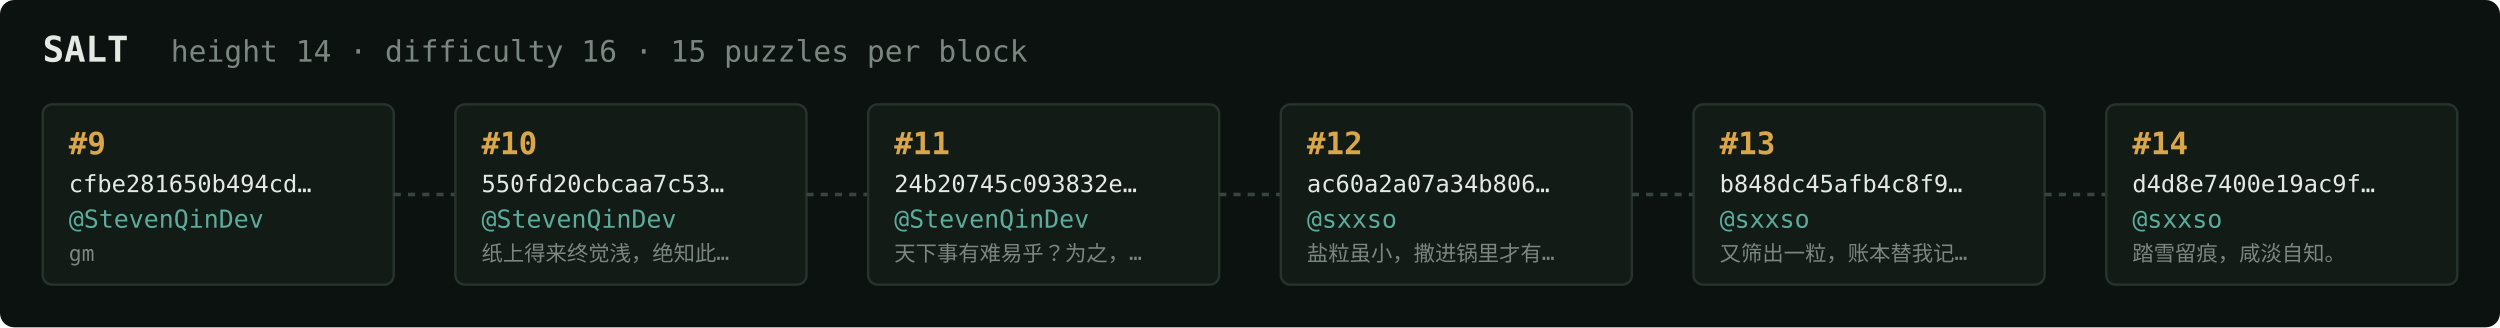
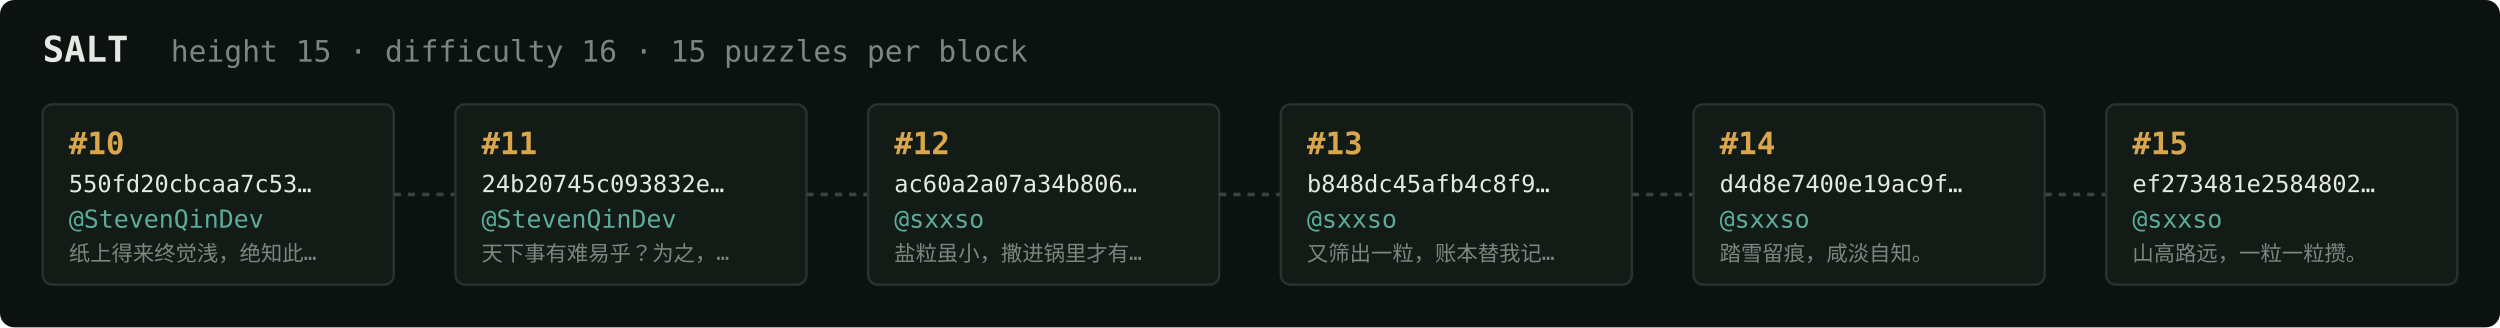
<svg xmlns="http://www.w3.org/2000/svg" width="1054" height="138" viewBox="0 0 1054 138" font-family="ui-monospace,SFMono-Regular,Menlo,monospace">
  <rect fill="#0c1210" width="1054" height="138" rx="6" />
  <text x="18" y="26" fill="#e5e9e3" font-size="15" font-weight="700">SALT</text>
-   <text x="72" y="26" fill="#7a867f" font-size="12.5">height 14 · difficulty 16 · 15 puzzles per block</text>
+   <text x="72" y="26" fill="#7a867f" font-size="12.5">height 15 · difficulty 16 · 15 puzzles per block</text>
  <rect x="18" y="44" width="148" height="76" rx="4" fill="#131b17" stroke="#28332e" stroke-width="1" />
-   <text x="29" y="65" fill="#d9a64c" font-size="13" font-weight="700">#9</text>
-   <text x="29" y="81" fill="#e5e9e3" font-size="10">cfbe281650b494cd…</text>
+   <text x="29" y="65" fill="#d9a64c" font-size="13" font-weight="700">#10</text>
+   <text x="29" y="81" fill="#e5e9e3" font-size="10">550fd20cbcaa7c53…</text>
  <text x="29" y="96" fill="#5cab9b" font-size="10.5">@StevenQinDev</text>
-   <text x="29" y="110" fill="#7a867f" font-size="9">gm</text>
+   <text x="29" y="110" fill="#7a867f" font-size="9">纸上得来终觉浅，绝知此…</text>
  <line x1="166" y1="82.0" x2="192" y2="82.0" stroke="#38443e" stroke-width="1.5" stroke-dasharray="3 3" />
  <rect x="192" y="44" width="148" height="76" rx="4" fill="#131b17" stroke="#28332e" stroke-width="1" />
-   <text x="203" y="65" fill="#d9a64c" font-size="13" font-weight="700">#10</text>
-   <text x="203" y="81" fill="#e5e9e3" font-size="10">550fd20cbcaa7c53…</text>
+   <text x="203" y="65" fill="#d9a64c" font-size="13" font-weight="700">#11</text>
+   <text x="203" y="81" fill="#e5e9e3" font-size="10">24b20745c093832e…</text>
  <text x="203" y="96" fill="#5cab9b" font-size="10.5">@StevenQinDev</text>
-   <text x="203" y="110" fill="#7a867f" font-size="9">纸上得来终觉浅，绝知此…</text>
+   <text x="203" y="110" fill="#7a867f" font-size="9">天下事有难易乎？为之，…</text>
  <line x1="340" y1="82.0" x2="366" y2="82.0" stroke="#38443e" stroke-width="1.5" stroke-dasharray="3 3" />
  <rect x="366" y="44" width="148" height="76" rx="4" fill="#131b17" stroke="#28332e" stroke-width="1" />
-   <text x="377" y="65" fill="#d9a64c" font-size="13" font-weight="700">#11</text>
-   <text x="377" y="81" fill="#e5e9e3" font-size="10">24b20745c093832e…</text>
-   <text x="377" y="96" fill="#5cab9b" font-size="10.5">@StevenQinDev</text>
-   <text x="377" y="110" fill="#7a867f" font-size="9">天下事有难易乎？为之，…</text>
+   <text x="377" y="65" fill="#d9a64c" font-size="13" font-weight="700">#12</text>
+   <text x="377" y="81" fill="#e5e9e3" font-size="10">ac60a2a07a34b806…</text>
+   <text x="377" y="96" fill="#5cab9b" font-size="10.5">@sxxso</text>
+   <text x="377" y="110" fill="#7a867f" font-size="9">盐粒虽小，撒进锅里才有…</text>
  <line x1="514" y1="82.0" x2="540" y2="82.0" stroke="#38443e" stroke-width="1.5" stroke-dasharray="3 3" />
  <rect x="540" y="44" width="148" height="76" rx="4" fill="#131b17" stroke="#28332e" stroke-width="1" />
-   <text x="551" y="65" fill="#d9a64c" font-size="13" font-weight="700">#12</text>
-   <text x="551" y="81" fill="#e5e9e3" font-size="10">ac60a2a07a34b806…</text>
+   <text x="551" y="65" fill="#d9a64c" font-size="13" font-weight="700">#13</text>
+   <text x="551" y="81" fill="#e5e9e3" font-size="10">b848dc45afb4c8f9…</text>
  <text x="551" y="96" fill="#5cab9b" font-size="10.5">@sxxso</text>
-   <text x="551" y="110" fill="#7a867f" font-size="9">盐粒虽小，撒进锅里才有…</text>
+   <text x="551" y="110" fill="#7a867f" font-size="9">又筛出一粒，账本替我记…</text>
  <line x1="688" y1="82.0" x2="714" y2="82.0" stroke="#38443e" stroke-width="1.5" stroke-dasharray="3 3" />
  <rect x="714" y="44" width="148" height="76" rx="4" fill="#131b17" stroke="#28332e" stroke-width="1" />
-   <text x="725" y="65" fill="#d9a64c" font-size="13" font-weight="700">#13</text>
-   <text x="725" y="81" fill="#e5e9e3" font-size="10">b848dc45afb4c8f9…</text>
+   <text x="725" y="65" fill="#d9a64c" font-size="13" font-weight="700">#14</text>
+   <text x="725" y="81" fill="#e5e9e3" font-size="10">d4d8e7400e19ac9f…</text>
  <text x="725" y="96" fill="#5cab9b" font-size="10.5">@sxxso</text>
-   <text x="725" y="110" fill="#7a867f" font-size="9">又筛出一粒，账本替我记…</text>
+   <text x="725" y="110" fill="#7a867f" font-size="9">踏雪留痕，咸淡自知。</text>
  <line x1="862" y1="82.0" x2="888" y2="82.0" stroke="#38443e" stroke-width="1.5" stroke-dasharray="3 3" />
  <rect x="888" y="44" width="148" height="76" rx="4" fill="#131b17" stroke="#28332e" stroke-width="1" />
-   <text x="899" y="65" fill="#d9a64c" font-size="13" font-weight="700">#14</text>
-   <text x="899" y="81" fill="#e5e9e3" font-size="10">d4d8e7400e19ac9f…</text>
+   <text x="899" y="65" fill="#d9a64c" font-size="13" font-weight="700">#15</text>
+   <text x="899" y="81" fill="#e5e9e3" font-size="10">ef273481e2584802…</text>
  <text x="899" y="96" fill="#5cab9b" font-size="10.5">@sxxso</text>
-   <text x="899" y="110" fill="#7a867f" font-size="9">踏雪留痕，咸淡自知。</text>
+   <text x="899" y="110" fill="#7a867f" font-size="9">山高路远，一粒一粒攒。</text>
</svg>
